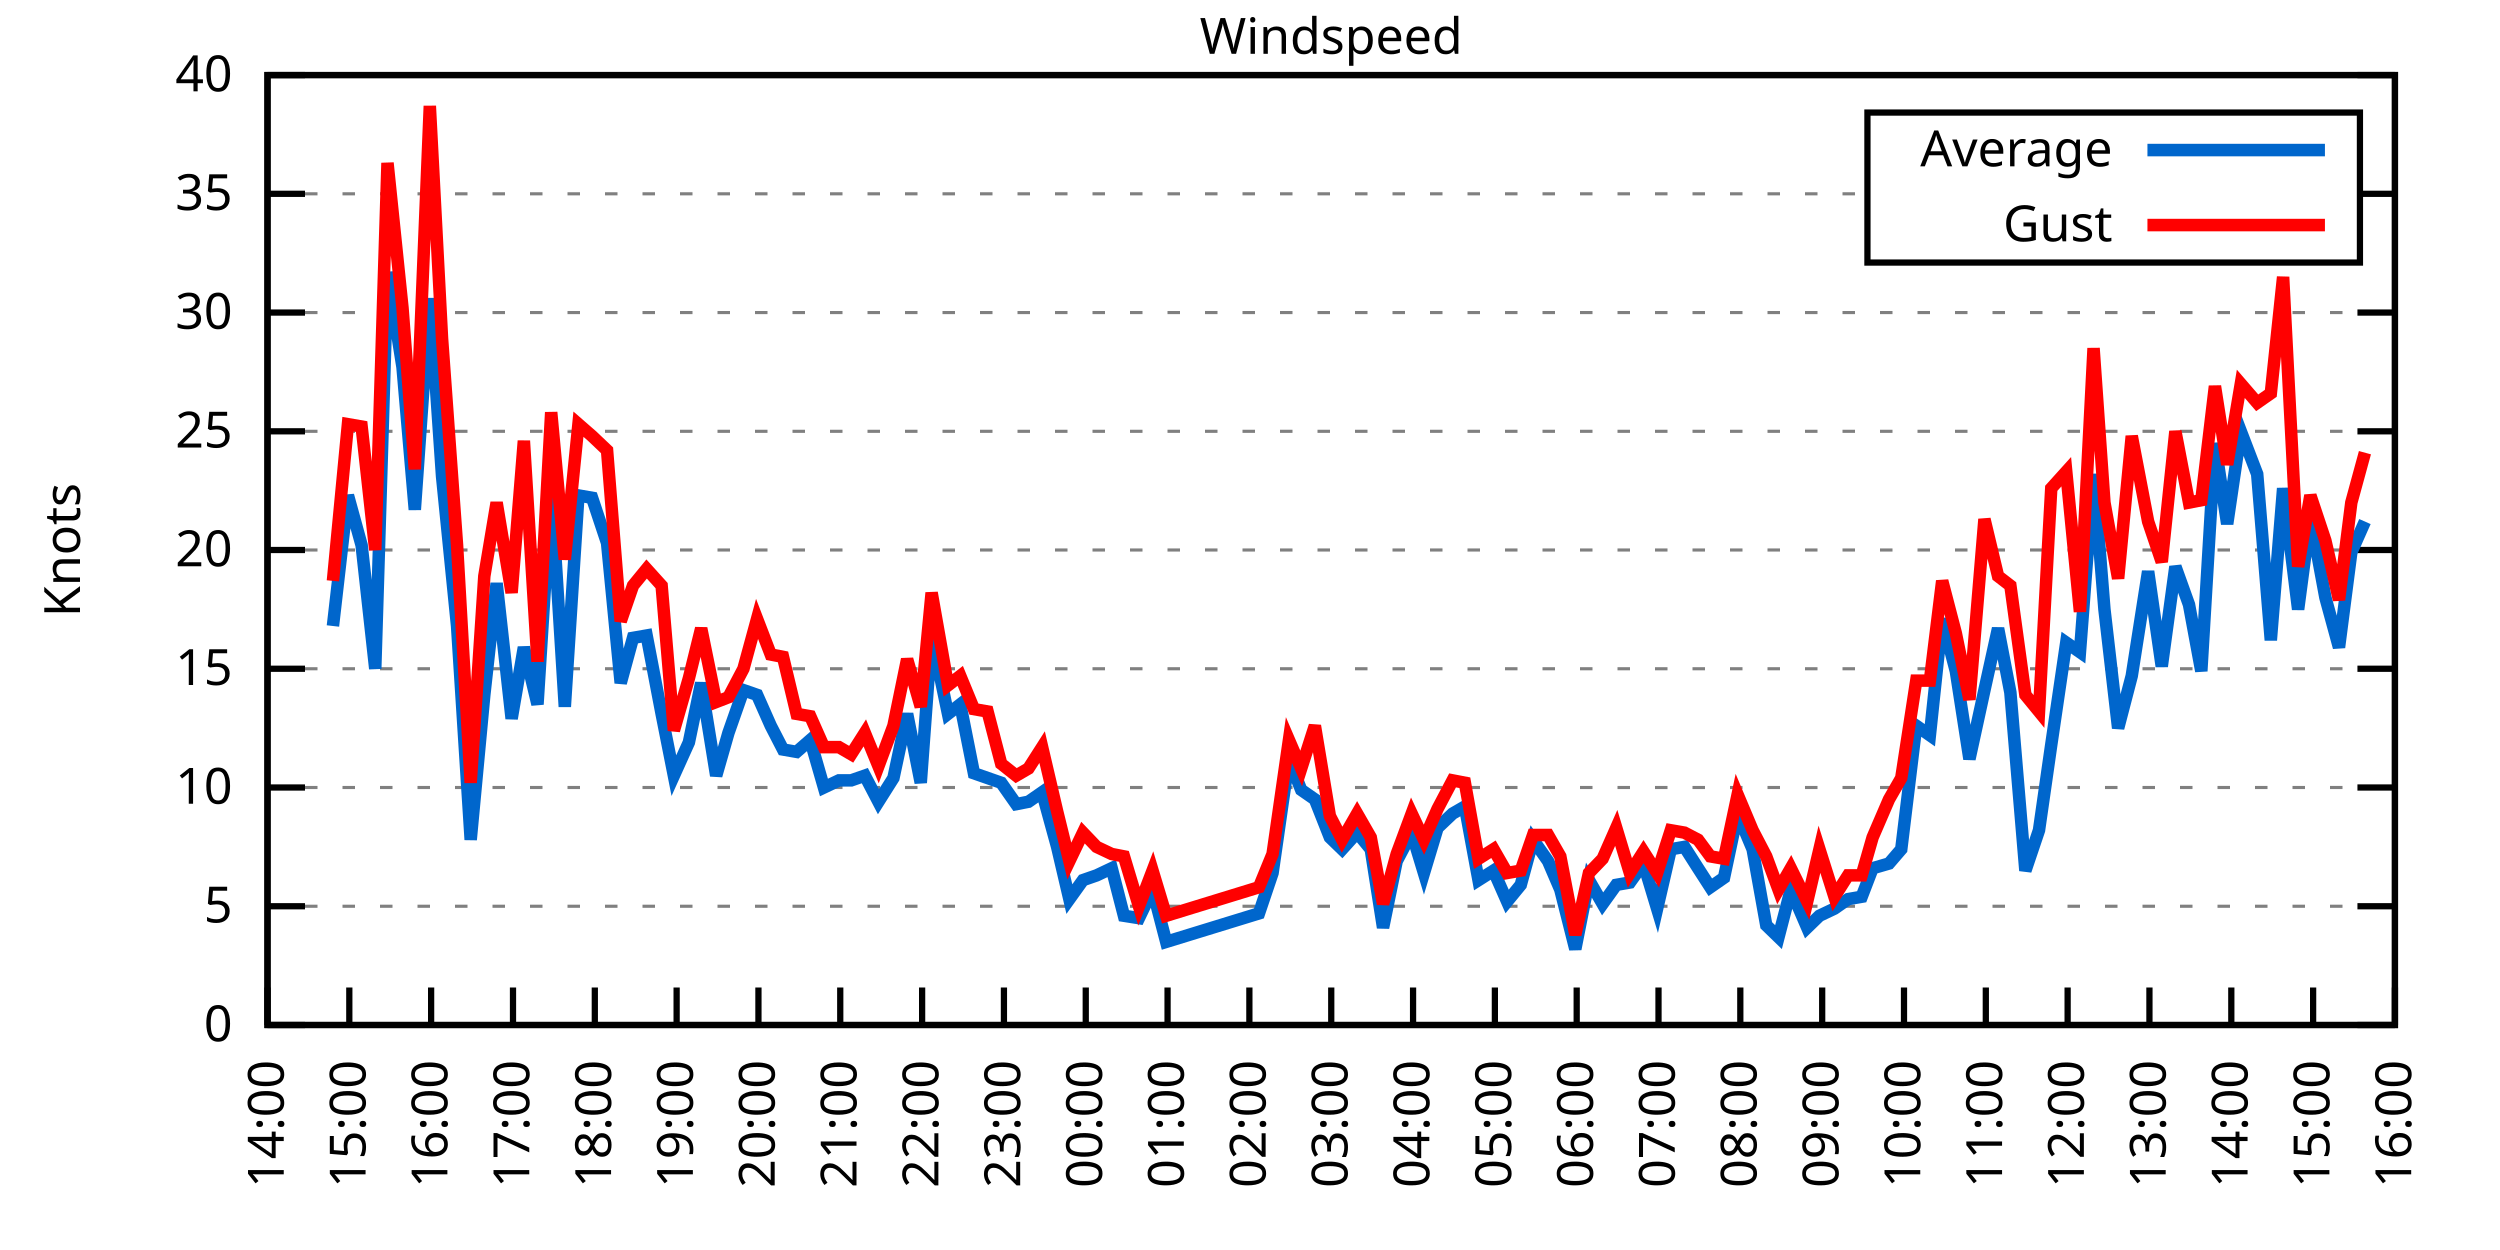
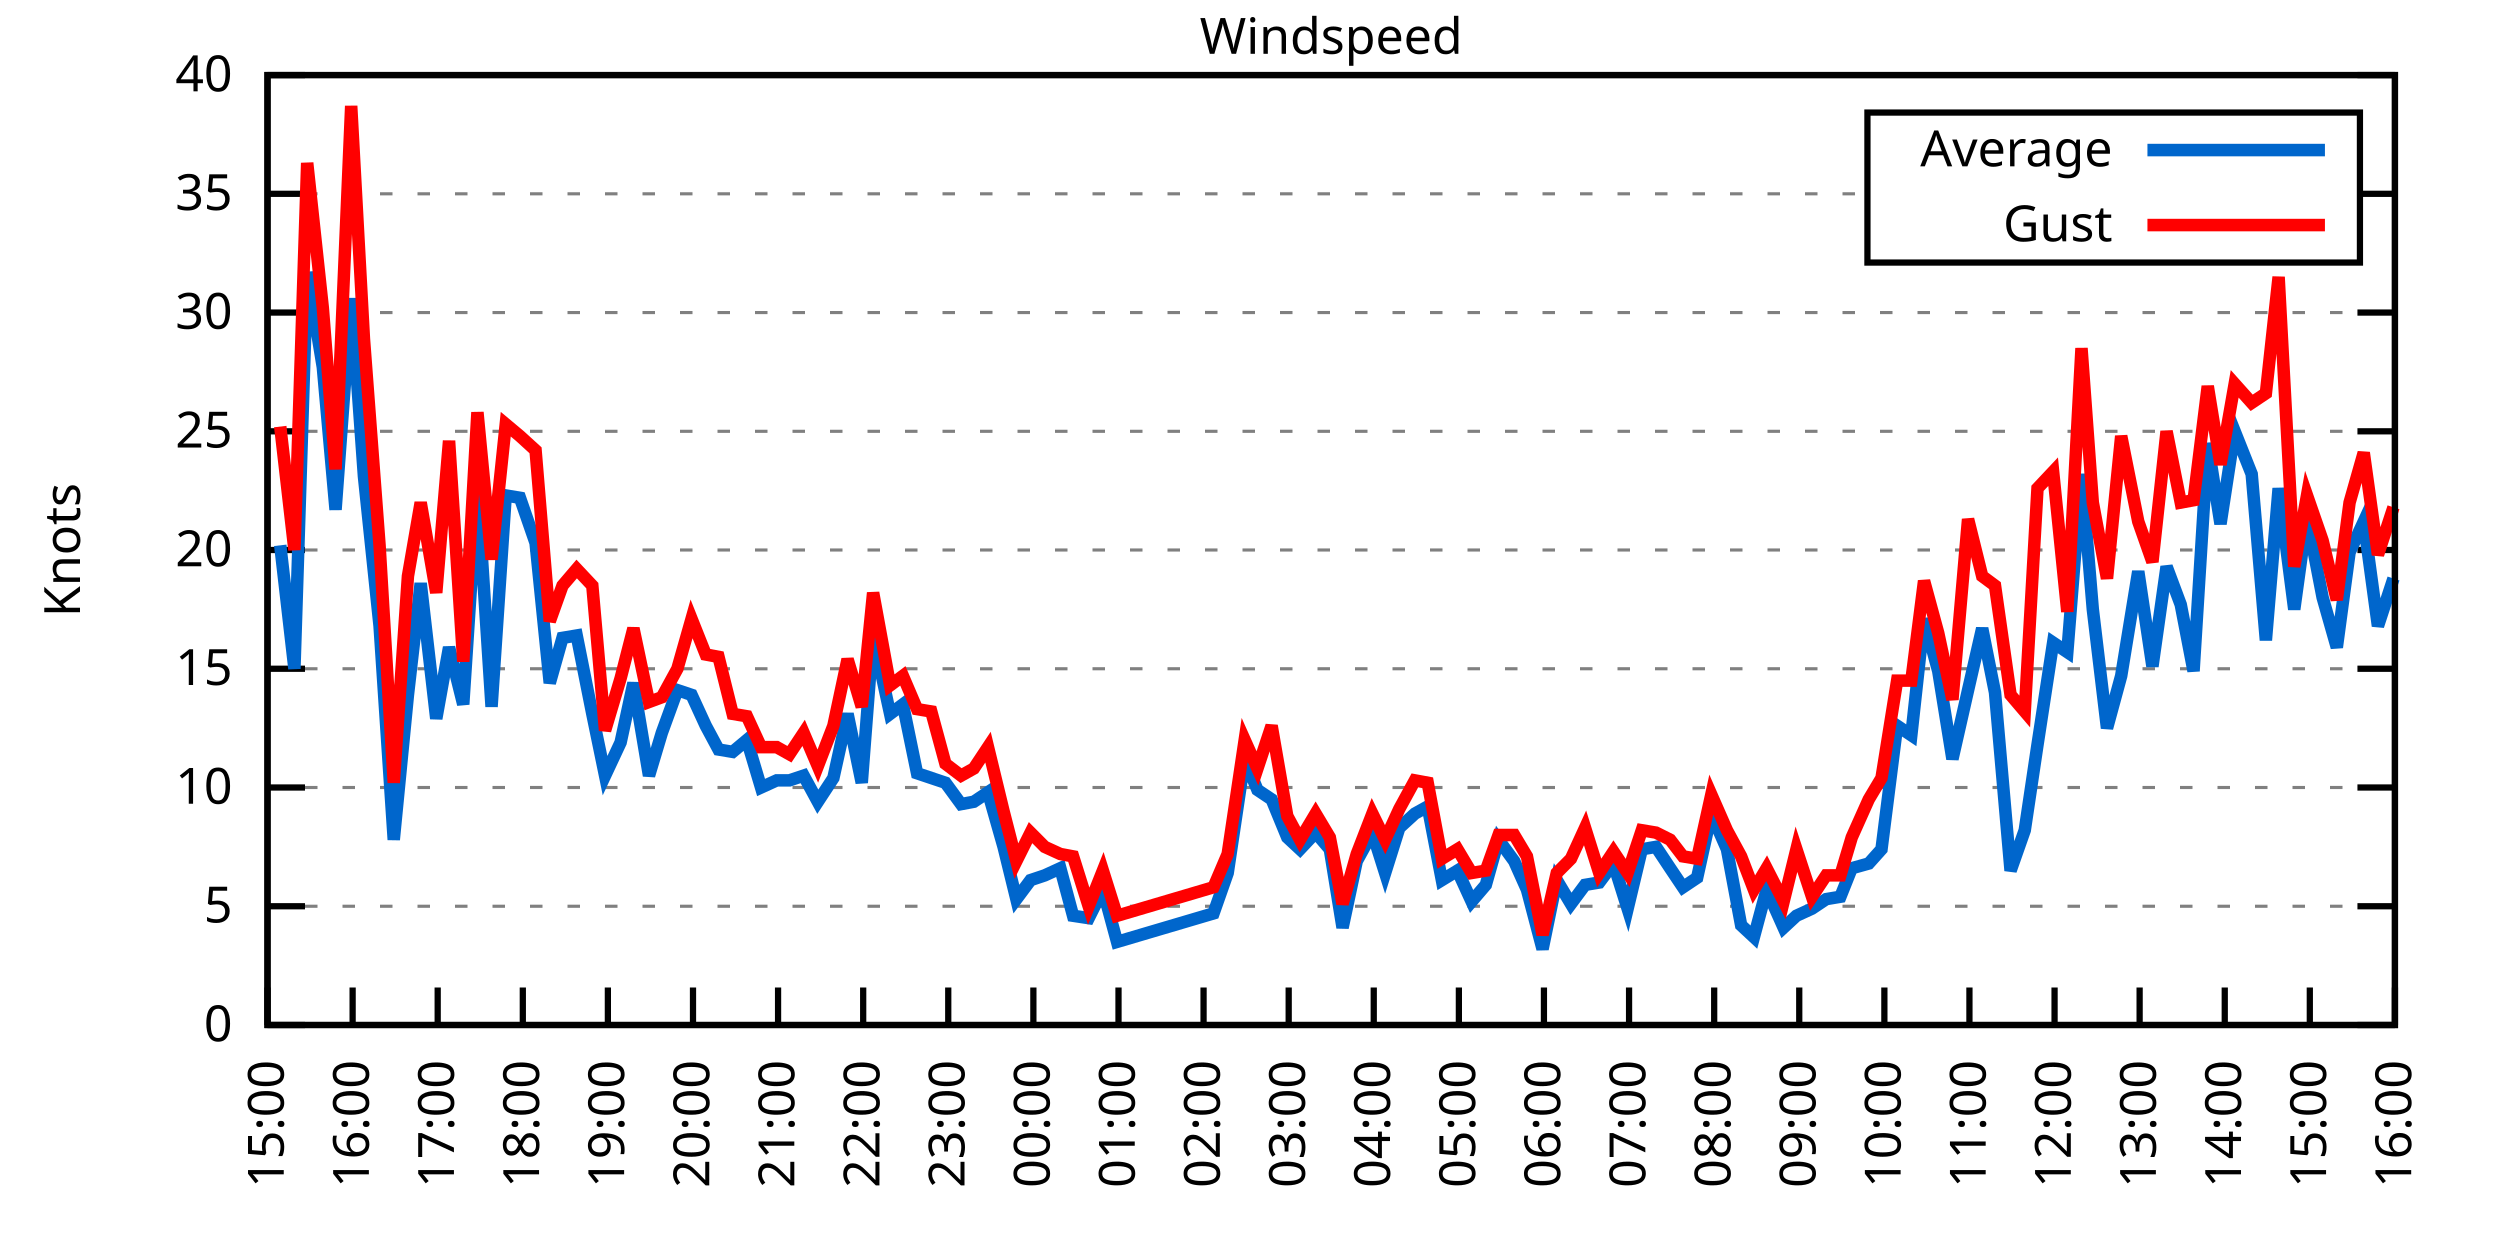
<svg xmlns="http://www.w3.org/2000/svg" xmlns:xlink="http://www.w3.org/1999/xlink" width="400" height="200" viewBox="0 0 400 200">
  <g id="gnuplot_canvas">
    <rect x="0" y="0" width="400" height="200" fill="none" />
    <defs>
      <circle id="gpDot" r="0.5" stroke-width="0.5" stroke="currentColor" />
      <path id="gpPt0" stroke-width="0.333" stroke="currentColor" d="M-1,0 h2 M0,-1 v2" />
      <path id="gpPt1" stroke-width="0.333" stroke="currentColor" d="M-1,-1 L1,1 M1,-1 L-1,1" />
      <path id="gpPt2" stroke-width="0.333" stroke="currentColor" d="M-1,0 L1,0 M0,-1 L0,1 M-1,-1 L1,1 M-1,1 L1,-1" />
      <rect id="gpPt3" stroke-width="0.333" stroke="currentColor" x="-1" y="-1" width="2" height="2" />
      <rect id="gpPt4" stroke-width="0.333" stroke="currentColor" fill="currentColor" x="-1" y="-1" width="2" height="2" />
      <circle id="gpPt5" stroke-width="0.333" stroke="currentColor" cx="0" cy="0" r="1" />
      <use xlink:href="#gpPt5" id="gpPt6" fill="currentColor" stroke="none" />
      <path id="gpPt7" stroke-width="0.333" stroke="currentColor" d="M0,-1.33 L-1.33,0.67 L1.33,0.67 z" />
      <use xlink:href="#gpPt7" id="gpPt8" fill="currentColor" stroke="none" />
      <use xlink:href="#gpPt7" id="gpPt9" stroke="currentColor" transform="rotate(180)" />
      <use xlink:href="#gpPt9" id="gpPt10" fill="currentColor" stroke="none" />
      <use xlink:href="#gpPt3" id="gpPt11" stroke="currentColor" transform="rotate(45)" />
      <use xlink:href="#gpPt11" id="gpPt12" fill="currentColor" stroke="none" />
      <path id="gpPt13" stroke-width="0.333" stroke="currentColor" d="M0,1.330 L1.265,0.411 L0.782,-1.067 L-0.782,-1.076 L-1.265,0.411 z" />
      <use xlink:href="#gpPt13" id="gpPt14" fill="currentColor" stroke="none" />
      <filter id="textbox" filterUnits="objectBoundingBox" x="0" y="0" height="1" width="1">
        <feFlood flood-color="white" flood-opacity="1" result="bgnd" />
        <feComposite in="SourceGraphic" in2="bgnd" operator="atop" />
      </filter>
      <filter id="greybox" filterUnits="objectBoundingBox" x="0" y="0" height="1" width="1">
        <feFlood flood-color="lightgrey" flood-opacity="1" result="grey" />
        <feComposite in="SourceGraphic" in2="grey" operator="atop" />
      </filter>
    </defs>
    <g fill="none" color="white" stroke="currentColor" stroke-width="1.00" stroke-linecap="butt" stroke-linejoin="miter">
</g>
    <g fill="none" color="black" stroke="currentColor" stroke-width="1.00" stroke-linecap="butt" stroke-linejoin="miter">
      <g stroke="none" shape-rendering="crispEdges">
        <polygon fill="rgb(255, 255, 255)" points="42.80,164.00 383.18,164.00 383.18,12.02 42.80,12.02 " />
      </g>
    </g>
    <g fill="none" color="black" stroke="currentColor" stroke-width="1.00" stroke-linecap="butt" stroke-linejoin="miter">
</g>
    <g fill="none" color="black" stroke="black" stroke-width="0.50" stroke-linecap="butt" stroke-linejoin="miter">
</g>
    <g fill="none" color="gray" stroke="currentColor" stroke-width="0.50" stroke-linecap="butt" stroke-linejoin="miter">
      <path stroke="gray" stroke-dasharray="2,4" class="gridline" d="M42.80,164.00 L383.19,164.00  " />
    </g>
    <g fill="none" color="gray" stroke="gray" stroke-width="1.00" stroke-linecap="butt" stroke-linejoin="miter">
</g>
    <g fill="none" color="black" stroke="currentColor" stroke-width="1.00" stroke-linecap="butt" stroke-linejoin="miter">
      <path stroke="black" d="M42.80,164.00 L48.80,164.00 M383.19,164.00 L377.19,164.00  " />
      <g transform="translate(37.20,166.60)" stroke="none" fill="black" font-family="Sans" font-size="8.00" text-anchor="end">
        <text>
          <tspan font-family="Sans"> 0</tspan>
        </text>
      </g>
    </g>
    <g fill="none" color="black" stroke="currentColor" stroke-width="1.00" stroke-linecap="butt" stroke-linejoin="miter">
</g>
    <g fill="none" color="black" stroke="black" stroke-width="0.50" stroke-linecap="butt" stroke-linejoin="miter">
</g>
    <g fill="none" color="gray" stroke="currentColor" stroke-width="0.50" stroke-linecap="butt" stroke-linejoin="miter">
      <path stroke="gray" stroke-dasharray="2,4" class="gridline" d="M42.80,145.00 L383.19,145.00  " />
    </g>
    <g fill="none" color="gray" stroke="gray" stroke-width="1.00" stroke-linecap="butt" stroke-linejoin="miter">
</g>
    <g fill="none" color="black" stroke="currentColor" stroke-width="1.00" stroke-linecap="butt" stroke-linejoin="miter">
      <path stroke="black" d="M42.80,145.00 L48.80,145.00 M383.19,145.00 L377.19,145.00  " />
      <g transform="translate(37.20,147.60)" stroke="none" fill="black" font-family="Sans" font-size="8.00" text-anchor="end">
        <text>
          <tspan font-family="Sans"> 5</tspan>
        </text>
      </g>
    </g>
    <g fill="none" color="black" stroke="currentColor" stroke-width="1.00" stroke-linecap="butt" stroke-linejoin="miter">
</g>
    <g fill="none" color="black" stroke="black" stroke-width="0.50" stroke-linecap="butt" stroke-linejoin="miter">
</g>
    <g fill="none" color="gray" stroke="currentColor" stroke-width="0.50" stroke-linecap="butt" stroke-linejoin="miter">
      <path stroke="gray" stroke-dasharray="2,4" class="gridline" d="M42.80,126.00 L383.19,126.00  " />
    </g>
    <g fill="none" color="gray" stroke="gray" stroke-width="1.00" stroke-linecap="butt" stroke-linejoin="miter">
</g>
    <g fill="none" color="black" stroke="currentColor" stroke-width="1.00" stroke-linecap="butt" stroke-linejoin="miter">
      <path stroke="black" d="M42.80,126.00 L48.80,126.00 M383.19,126.00 L377.19,126.00  " />
      <g transform="translate(37.20,128.60)" stroke="none" fill="black" font-family="Sans" font-size="8.00" text-anchor="end">
        <text>
          <tspan font-family="Sans"> 10</tspan>
        </text>
      </g>
    </g>
    <g fill="none" color="black" stroke="currentColor" stroke-width="1.00" stroke-linecap="butt" stroke-linejoin="miter">
</g>
    <g fill="none" color="black" stroke="black" stroke-width="0.50" stroke-linecap="butt" stroke-linejoin="miter">
</g>
    <g fill="none" color="gray" stroke="currentColor" stroke-width="0.50" stroke-linecap="butt" stroke-linejoin="miter">
      <path stroke="gray" stroke-dasharray="2,4" class="gridline" d="M42.80,107.00 L383.19,107.00  " />
    </g>
    <g fill="none" color="gray" stroke="gray" stroke-width="1.00" stroke-linecap="butt" stroke-linejoin="miter">
</g>
    <g fill="none" color="black" stroke="currentColor" stroke-width="1.00" stroke-linecap="butt" stroke-linejoin="miter">
      <path stroke="black" d="M42.80,107.00 L48.80,107.00 M383.19,107.00 L377.19,107.00  " />
      <g transform="translate(37.20,109.60)" stroke="none" fill="black" font-family="Sans" font-size="8.00" text-anchor="end">
        <text>
          <tspan font-family="Sans"> 15</tspan>
        </text>
      </g>
    </g>
    <g fill="none" color="black" stroke="currentColor" stroke-width="1.00" stroke-linecap="butt" stroke-linejoin="miter">
</g>
    <g fill="none" color="black" stroke="black" stroke-width="0.50" stroke-linecap="butt" stroke-linejoin="miter">
</g>
    <g fill="none" color="gray" stroke="currentColor" stroke-width="0.50" stroke-linecap="butt" stroke-linejoin="miter">
      <path stroke="gray" stroke-dasharray="2,4" class="gridline" d="M42.80,88.00 L383.19,88.00  " />
    </g>
    <g fill="none" color="gray" stroke="gray" stroke-width="1.00" stroke-linecap="butt" stroke-linejoin="miter">
</g>
    <g fill="none" color="black" stroke="currentColor" stroke-width="1.00" stroke-linecap="butt" stroke-linejoin="miter">
      <path stroke="black" d="M42.80,88.00 L48.80,88.00 M383.19,88.00 L377.19,88.00  " />
      <g transform="translate(37.20,90.60)" stroke="none" fill="black" font-family="Sans" font-size="8.00" text-anchor="end">
        <text>
          <tspan font-family="Sans"> 20</tspan>
        </text>
      </g>
    </g>
    <g fill="none" color="black" stroke="currentColor" stroke-width="1.00" stroke-linecap="butt" stroke-linejoin="miter">
</g>
    <g fill="none" color="black" stroke="black" stroke-width="0.50" stroke-linecap="butt" stroke-linejoin="miter">
</g>
    <g fill="none" color="gray" stroke="currentColor" stroke-width="0.50" stroke-linecap="butt" stroke-linejoin="miter">
      <path stroke="gray" stroke-dasharray="2,4" class="gridline" d="M42.80,69.01 L383.19,69.01  " />
    </g>
    <g fill="none" color="gray" stroke="gray" stroke-width="1.00" stroke-linecap="butt" stroke-linejoin="miter">
</g>
    <g fill="none" color="black" stroke="currentColor" stroke-width="1.00" stroke-linecap="butt" stroke-linejoin="miter">
      <path stroke="black" d="M42.80,69.01 L48.80,69.01 M383.19,69.01 L377.19,69.01  " />
      <g transform="translate(37.20,71.61)" stroke="none" fill="black" font-family="Sans" font-size="8.00" text-anchor="end">
        <text>
          <tspan font-family="Sans"> 25</tspan>
        </text>
      </g>
    </g>
    <g fill="none" color="black" stroke="currentColor" stroke-width="1.00" stroke-linecap="butt" stroke-linejoin="miter">
</g>
    <g fill="none" color="black" stroke="black" stroke-width="0.50" stroke-linecap="butt" stroke-linejoin="miter">
</g>
    <g fill="none" color="gray" stroke="currentColor" stroke-width="0.50" stroke-linecap="butt" stroke-linejoin="miter">
      <path stroke="gray" stroke-dasharray="2,4" class="gridline" d="M42.80,50.01 L383.19,50.01  " />
    </g>
    <g fill="none" color="gray" stroke="gray" stroke-width="1.00" stroke-linecap="butt" stroke-linejoin="miter">
</g>
    <g fill="none" color="black" stroke="currentColor" stroke-width="1.00" stroke-linecap="butt" stroke-linejoin="miter">
      <path stroke="black" d="M42.80,50.01 L48.80,50.01 M383.19,50.01 L377.19,50.01  " />
      <g transform="translate(37.20,52.61)" stroke="none" fill="black" font-family="Sans" font-size="8.00" text-anchor="end">
        <text>
          <tspan font-family="Sans"> 30</tspan>
        </text>
      </g>
    </g>
    <g fill="none" color="black" stroke="currentColor" stroke-width="1.00" stroke-linecap="butt" stroke-linejoin="miter">
</g>
    <g fill="none" color="black" stroke="black" stroke-width="0.50" stroke-linecap="butt" stroke-linejoin="miter">
</g>
    <g fill="none" color="gray" stroke="currentColor" stroke-width="0.50" stroke-linecap="butt" stroke-linejoin="miter">
      <path stroke="gray" stroke-dasharray="2,4" class="gridline" d="M42.80,31.01 L298.79,31.01 M377.59,31.01 L383.19,31.01  " />
    </g>
    <g fill="none" color="gray" stroke="gray" stroke-width="1.00" stroke-linecap="butt" stroke-linejoin="miter">
</g>
    <g fill="none" color="black" stroke="currentColor" stroke-width="1.00" stroke-linecap="butt" stroke-linejoin="miter">
      <path stroke="black" d="M42.80,31.01 L48.80,31.01 M383.19,31.01 L377.19,31.01  " />
      <g transform="translate(37.20,33.61)" stroke="none" fill="black" font-family="Sans" font-size="8.00" text-anchor="end">
        <text>
          <tspan font-family="Sans"> 35</tspan>
        </text>
      </g>
    </g>
    <g fill="none" color="black" stroke="currentColor" stroke-width="1.00" stroke-linecap="butt" stroke-linejoin="miter">
</g>
    <g fill="none" color="black" stroke="black" stroke-width="0.50" stroke-linecap="butt" stroke-linejoin="miter">
</g>
    <g fill="none" color="gray" stroke="currentColor" stroke-width="0.50" stroke-linecap="butt" stroke-linejoin="miter">
      <path stroke="gray" stroke-dasharray="2,4" class="gridline" d="M42.80,12.01 L383.19,12.01  " />
    </g>
    <g fill="none" color="gray" stroke="gray" stroke-width="1.00" stroke-linecap="butt" stroke-linejoin="miter">
</g>
    <g fill="none" color="black" stroke="currentColor" stroke-width="1.00" stroke-linecap="butt" stroke-linejoin="miter">
      <path stroke="black" d="M42.80,12.01 L48.80,12.01 M383.19,12.01 L377.19,12.01  " />
      <g transform="translate(37.20,14.61)" stroke="none" fill="black" font-family="Sans" font-size="8.00" text-anchor="end">
        <text>
          <tspan font-family="Sans"> 40</tspan>
        </text>
      </g>
    </g>
    <g fill="none" color="black" stroke="currentColor" stroke-width="1.00" stroke-linecap="butt" stroke-linejoin="miter">
      <path stroke="black" d="M42.80,164.00 L42.80,158.00  " />
      <g transform="translate(45.40,169.60) rotate(270.00)" stroke="none" fill="black" font-family="Sans" font-size="8.00" text-anchor="end">
        <text>
+           <tspan font-family="Sans">15:00</tspan>
+         </text>
+       </g>
+     </g>
+     <g fill="none" color="black" stroke="currentColor" stroke-width="1.00" stroke-linecap="butt" stroke-linejoin="miter">
+       <path stroke="black" d="M56.42,164.00 L56.42,158.00  " />
+       <g transform="translate(59.02,169.60) rotate(270.00)" stroke="none" fill="black" font-family="Sans" font-size="8.00" text-anchor="end">
+         <text>
+           <tspan font-family="Sans">16:00</tspan>
+         </text>
+       </g>
+     </g>
+     <g fill="none" color="black" stroke="currentColor" stroke-width="1.00" stroke-linecap="butt" stroke-linejoin="miter">
+       <path stroke="black" d="M70.03,164.00 L70.03,158.00  " />
+       <g transform="translate(72.63,169.60) rotate(270.00)" stroke="none" fill="black" font-family="Sans" font-size="8.00" text-anchor="end">
+         <text>
+           <tspan font-family="Sans">17:00</tspan>
+         </text>
+       </g>
+     </g>
+     <g fill="none" color="black" stroke="currentColor" stroke-width="1.00" stroke-linecap="butt" stroke-linejoin="miter">
+       <path stroke="black" d="M83.65,164.00 L83.65,158.00  " />
+       <g transform="translate(86.25,169.60) rotate(270.00)" stroke="none" fill="black" font-family="Sans" font-size="8.00" text-anchor="end">
+         <text>
+           <tspan font-family="Sans">18:00</tspan>
+         </text>
+       </g>
+     </g>
+     <g fill="none" color="black" stroke="currentColor" stroke-width="1.00" stroke-linecap="butt" stroke-linejoin="miter">
+       <path stroke="black" d="M97.26,164.00 L97.26,158.00  " />
+       <g transform="translate(99.86,169.60) rotate(270.00)" stroke="none" fill="black" font-family="Sans" font-size="8.00" text-anchor="end">
+         <text>
+           <tspan font-family="Sans">19:00</tspan>
+         </text>
+       </g>
+     </g>
+     <g fill="none" color="black" stroke="currentColor" stroke-width="1.00" stroke-linecap="butt" stroke-linejoin="miter">
+       <path stroke="black" d="M110.88,164.00 L110.88,158.00  " />
+       <g transform="translate(113.48,169.60) rotate(270.00)" stroke="none" fill="black" font-family="Sans" font-size="8.00" text-anchor="end">
+         <text>
+           <tspan font-family="Sans">20:00</tspan>
+         </text>
+       </g>
+     </g>
+     <g fill="none" color="black" stroke="currentColor" stroke-width="1.00" stroke-linecap="butt" stroke-linejoin="miter">
+       <path stroke="black" d="M124.49,164.00 L124.49,158.00  " />
+       <g transform="translate(127.09,169.60) rotate(270.00)" stroke="none" fill="black" font-family="Sans" font-size="8.00" text-anchor="end">
+         <text>
+           <tspan font-family="Sans">21:00</tspan>
+         </text>
+       </g>
+     </g>
+     <g fill="none" color="black" stroke="currentColor" stroke-width="1.00" stroke-linecap="butt" stroke-linejoin="miter">
+       <path stroke="black" d="M138.11,164.00 L138.11,158.00  " />
+       <g transform="translate(140.71,169.60) rotate(270.00)" stroke="none" fill="black" font-family="Sans" font-size="8.00" text-anchor="end">
+         <text>
+           <tspan font-family="Sans">22:00</tspan>
+         </text>
+       </g>
+     </g>
+     <g fill="none" color="black" stroke="currentColor" stroke-width="1.00" stroke-linecap="butt" stroke-linejoin="miter">
+       <path stroke="black" d="M151.72,164.00 L151.72,158.00  " />
+       <g transform="translate(154.32,169.60) rotate(270.00)" stroke="none" fill="black" font-family="Sans" font-size="8.00" text-anchor="end">
+         <text>
+           <tspan font-family="Sans">23:00</tspan>
+         </text>
+       </g>
+     </g>
+     <g fill="none" color="black" stroke="currentColor" stroke-width="1.00" stroke-linecap="butt" stroke-linejoin="miter">
+       <path stroke="black" d="M165.34,164.00 L165.34,158.00  " />
+       <g transform="translate(167.94,169.60) rotate(270.00)" stroke="none" fill="black" font-family="Sans" font-size="8.00" text-anchor="end">
+         <text>
+           <tspan font-family="Sans">00:00</tspan>
+         </text>
+       </g>
+     </g>
+     <g fill="none" color="black" stroke="currentColor" stroke-width="1.00" stroke-linecap="butt" stroke-linejoin="miter">
+       <path stroke="black" d="M178.96,164.00 L178.96,158.00  " />
+       <g transform="translate(181.56,169.60) rotate(270.00)" stroke="none" fill="black" font-family="Sans" font-size="8.00" text-anchor="end">
+         <text>
+           <tspan font-family="Sans">01:00</tspan>
+         </text>
+       </g>
+     </g>
+     <g fill="none" color="black" stroke="currentColor" stroke-width="1.00" stroke-linecap="butt" stroke-linejoin="miter">
+       <path stroke="black" d="M192.57,164.00 L192.57,158.00  " />
+       <g transform="translate(195.17,169.60) rotate(270.00)" stroke="none" fill="black" font-family="Sans" font-size="8.00" text-anchor="end">
+         <text>
+           <tspan font-family="Sans">02:00</tspan>
+         </text>
+       </g>
+     </g>
+     <g fill="none" color="black" stroke="currentColor" stroke-width="1.00" stroke-linecap="butt" stroke-linejoin="miter">
+       <path stroke="black" d="M206.19,164.00 L206.19,158.00  " />
+       <g transform="translate(208.79,169.60) rotate(270.00)" stroke="none" fill="black" font-family="Sans" font-size="8.00" text-anchor="end">
+         <text>
+           <tspan font-family="Sans">03:00</tspan>
+         </text>
+       </g>
+     </g>
+     <g fill="none" color="black" stroke="currentColor" stroke-width="1.00" stroke-linecap="butt" stroke-linejoin="miter">
+       <path stroke="black" d="M219.80,164.00 L219.80,158.00  " />
+       <g transform="translate(222.40,169.60) rotate(270.00)" stroke="none" fill="black" font-family="Sans" font-size="8.00" text-anchor="end">
+         <text>
+           <tspan font-family="Sans">04:00</tspan>
+         </text>
+       </g>
+     </g>
+     <g fill="none" color="black" stroke="currentColor" stroke-width="1.00" stroke-linecap="butt" stroke-linejoin="miter">
+       <path stroke="black" d="M233.42,164.00 L233.42,158.00  " />
+       <g transform="translate(236.02,169.60) rotate(270.00)" stroke="none" fill="black" font-family="Sans" font-size="8.00" text-anchor="end">
+         <text>
+           <tspan font-family="Sans">05:00</tspan>
+         </text>
+       </g>
+     </g>
+     <g fill="none" color="black" stroke="currentColor" stroke-width="1.00" stroke-linecap="butt" stroke-linejoin="miter">
+       <path stroke="black" d="M247.03,164.00 L247.03,158.00  " />
+       <g transform="translate(249.63,169.60) rotate(270.00)" stroke="none" fill="black" font-family="Sans" font-size="8.00" text-anchor="end">
+         <text>
+           <tspan font-family="Sans">06:00</tspan>
+         </text>
+       </g>
+     </g>
+     <g fill="none" color="black" stroke="currentColor" stroke-width="1.00" stroke-linecap="butt" stroke-linejoin="miter">
+       <path stroke="black" d="M260.65,164.00 L260.65,158.00  " />
+       <g transform="translate(263.25,169.60) rotate(270.00)" stroke="none" fill="black" font-family="Sans" font-size="8.00" text-anchor="end">
+         <text>
+           <tspan font-family="Sans">07:00</tspan>
+         </text>
+       </g>
+     </g>
+     <g fill="none" color="black" stroke="currentColor" stroke-width="1.00" stroke-linecap="butt" stroke-linejoin="miter">
+       <path stroke="black" d="M274.27,164.00 L274.27,158.00  " />
+       <g transform="translate(276.87,169.60) rotate(270.00)" stroke="none" fill="black" font-family="Sans" font-size="8.00" text-anchor="end">
+         <text>
+           <tspan font-family="Sans">08:00</tspan>
+         </text>
+       </g>
+     </g>
+     <g fill="none" color="black" stroke="currentColor" stroke-width="1.00" stroke-linecap="butt" stroke-linejoin="miter">
+       <path stroke="black" d="M287.88,164.00 L287.88,158.00  " />
+       <g transform="translate(290.48,169.60) rotate(270.00)" stroke="none" fill="black" font-family="Sans" font-size="8.00" text-anchor="end">
+         <text>
+           <tspan font-family="Sans">09:00</tspan>
+         </text>
+       </g>
+     </g>
+     <g fill="none" color="black" stroke="currentColor" stroke-width="1.00" stroke-linecap="butt" stroke-linejoin="miter">
+       <path stroke="black" d="M301.50,164.00 L301.50,158.00  " />
+       <g transform="translate(304.10,169.60) rotate(270.00)" stroke="none" fill="black" font-family="Sans" font-size="8.00" text-anchor="end">
+         <text>
+           <tspan font-family="Sans">10:00</tspan>
+         </text>
+       </g>
+     </g>
+     <g fill="none" color="black" stroke="currentColor" stroke-width="1.00" stroke-linecap="butt" stroke-linejoin="miter">
+       <path stroke="black" d="M315.11,164.00 L315.11,158.00  " />
+       <g transform="translate(317.71,169.60) rotate(270.00)" stroke="none" fill="black" font-family="Sans" font-size="8.00" text-anchor="end">
+         <text>
+           <tspan font-family="Sans">11:00</tspan>
+         </text>
+       </g>
+     </g>
+     <g fill="none" color="black" stroke="currentColor" stroke-width="1.00" stroke-linecap="butt" stroke-linejoin="miter">
+       <path stroke="black" d="M328.73,164.00 L328.73,158.00  " />
+       <g transform="translate(331.33,169.60) rotate(270.00)" stroke="none" fill="black" font-family="Sans" font-size="8.00" text-anchor="end">
+         <text>
+           <tspan font-family="Sans">12:00</tspan>
+         </text>
+       </g>
+     </g>
+     <g fill="none" color="black" stroke="currentColor" stroke-width="1.00" stroke-linecap="butt" stroke-linejoin="miter">
+       <path stroke="black" d="M342.34,164.00 L342.34,158.00  " />
+       <g transform="translate(344.94,169.60) rotate(270.00)" stroke="none" fill="black" font-family="Sans" font-size="8.00" text-anchor="end">
+         <text>
+           <tspan font-family="Sans">13:00</tspan>
+         </text>
+       </g>
+     </g>
+     <g fill="none" color="black" stroke="currentColor" stroke-width="1.00" stroke-linecap="butt" stroke-linejoin="miter">
+       <path stroke="black" d="M355.96,164.00 L355.96,158.00  " />
+       <g transform="translate(358.56,169.60) rotate(270.00)" stroke="none" fill="black" font-family="Sans" font-size="8.00" text-anchor="end">
+         <text>
          <tspan font-family="Sans">14:00</tspan>
        </text>
      </g>
    </g>
    <g fill="none" color="black" stroke="currentColor" stroke-width="1.00" stroke-linecap="butt" stroke-linejoin="miter">
-       <path stroke="black" d="M55.89,164.00 L55.89,158.00  " />
-       <g transform="translate(58.49,169.60) rotate(270.00)" stroke="none" fill="black" font-family="Sans" font-size="8.00" text-anchor="end">
-         <text>
-           <tspan font-family="Sans">15:00</tspan>
-         </text>
-       </g>
-     </g>
-     <g fill="none" color="black" stroke="currentColor" stroke-width="1.00" stroke-linecap="butt" stroke-linejoin="miter">
-       <path stroke="black" d="M68.98,164.00 L68.98,158.00  " />
-       <g transform="translate(71.58,169.60) rotate(270.00)" stroke="none" fill="black" font-family="Sans" font-size="8.00" text-anchor="end">
-         <text>
-           <tspan font-family="Sans">16:00</tspan>
-         </text>
-       </g>
-     </g>
-     <g fill="none" color="black" stroke="currentColor" stroke-width="1.00" stroke-linecap="butt" stroke-linejoin="miter">
-       <path stroke="black" d="M82.08,164.00 L82.08,158.00  " />
-       <g transform="translate(84.68,169.60) rotate(270.00)" stroke="none" fill="black" font-family="Sans" font-size="8.00" text-anchor="end">
-         <text>
-           <tspan font-family="Sans">17:00</tspan>
-         </text>
-       </g>
-     </g>
-     <g fill="none" color="black" stroke="currentColor" stroke-width="1.00" stroke-linecap="butt" stroke-linejoin="miter">
-       <path stroke="black" d="M95.17,164.00 L95.17,158.00  " />
-       <g transform="translate(97.77,169.60) rotate(270.00)" stroke="none" fill="black" font-family="Sans" font-size="8.00" text-anchor="end">
-         <text>
-           <tspan font-family="Sans">18:00</tspan>
-         </text>
-       </g>
-     </g>
-     <g fill="none" color="black" stroke="currentColor" stroke-width="1.00" stroke-linecap="butt" stroke-linejoin="miter">
-       <path stroke="black" d="M108.26,164.00 L108.26,158.00  " />
-       <g transform="translate(110.86,169.60) rotate(270.00)" stroke="none" fill="black" font-family="Sans" font-size="8.00" text-anchor="end">
-         <text>
-           <tspan font-family="Sans">19:00</tspan>
-         </text>
-       </g>
-     </g>
-     <g fill="none" color="black" stroke="currentColor" stroke-width="1.00" stroke-linecap="butt" stroke-linejoin="miter">
-       <path stroke="black" d="M121.35,164.00 L121.35,158.00  " />
-       <g transform="translate(123.95,169.60) rotate(270.00)" stroke="none" fill="black" font-family="Sans" font-size="8.00" text-anchor="end">
-         <text>
-           <tspan font-family="Sans">20:00</tspan>
-         </text>
-       </g>
-     </g>
-     <g fill="none" color="black" stroke="currentColor" stroke-width="1.00" stroke-linecap="butt" stroke-linejoin="miter">
-       <path stroke="black" d="M134.44,164.00 L134.44,158.00  " />
-       <g transform="translate(137.04,169.60) rotate(270.00)" stroke="none" fill="black" font-family="Sans" font-size="8.00" text-anchor="end">
-         <text>
-           <tspan font-family="Sans">21:00</tspan>
-         </text>
-       </g>
-     </g>
-     <g fill="none" color="black" stroke="currentColor" stroke-width="1.00" stroke-linecap="butt" stroke-linejoin="miter">
-       <path stroke="black" d="M147.54,164.00 L147.54,158.00  " />
-       <g transform="translate(150.14,169.60) rotate(270.00)" stroke="none" fill="black" font-family="Sans" font-size="8.00" text-anchor="end">
-         <text>
-           <tspan font-family="Sans">22:00</tspan>
-         </text>
-       </g>
-     </g>
-     <g fill="none" color="black" stroke="currentColor" stroke-width="1.00" stroke-linecap="butt" stroke-linejoin="miter">
-       <path stroke="black" d="M160.63,164.00 L160.63,158.00  " />
-       <g transform="translate(163.23,169.60) rotate(270.00)" stroke="none" fill="black" font-family="Sans" font-size="8.00" text-anchor="end">
-         <text>
-           <tspan font-family="Sans">23:00</tspan>
-         </text>
-       </g>
-     </g>
-     <g fill="none" color="black" stroke="currentColor" stroke-width="1.00" stroke-linecap="butt" stroke-linejoin="miter">
-       <path stroke="black" d="M173.72,164.00 L173.72,158.00  " />
-       <g transform="translate(176.32,169.60) rotate(270.00)" stroke="none" fill="black" font-family="Sans" font-size="8.00" text-anchor="end">
-         <text>
-           <tspan font-family="Sans">00:00</tspan>
-         </text>
-       </g>
-     </g>
-     <g fill="none" color="black" stroke="currentColor" stroke-width="1.00" stroke-linecap="butt" stroke-linejoin="miter">
-       <path stroke="black" d="M186.81,164.00 L186.81,158.00  " />
-       <g transform="translate(189.41,169.60) rotate(270.00)" stroke="none" fill="black" font-family="Sans" font-size="8.00" text-anchor="end">
-         <text>
-           <tspan font-family="Sans">01:00</tspan>
-         </text>
-       </g>
-     </g>
-     <g fill="none" color="black" stroke="currentColor" stroke-width="1.00" stroke-linecap="butt" stroke-linejoin="miter">
-       <path stroke="black" d="M199.90,164.00 L199.90,158.00  " />
-       <g transform="translate(202.50,169.60) rotate(270.00)" stroke="none" fill="black" font-family="Sans" font-size="8.00" text-anchor="end">
-         <text>
-           <tspan font-family="Sans">02:00</tspan>
-         </text>
-       </g>
-     </g>
-     <g fill="none" color="black" stroke="currentColor" stroke-width="1.00" stroke-linecap="butt" stroke-linejoin="miter">
-       <path stroke="black" d="M213.00,164.00 L213.00,158.00  " />
-       <g transform="translate(215.60,169.60) rotate(270.00)" stroke="none" fill="black" font-family="Sans" font-size="8.00" text-anchor="end">
-         <text>
-           <tspan font-family="Sans">03:00</tspan>
-         </text>
-       </g>
-     </g>
-     <g fill="none" color="black" stroke="currentColor" stroke-width="1.00" stroke-linecap="butt" stroke-linejoin="miter">
-       <path stroke="black" d="M226.09,164.00 L226.09,158.00  " />
-       <g transform="translate(228.69,169.60) rotate(270.00)" stroke="none" fill="black" font-family="Sans" font-size="8.00" text-anchor="end">
-         <text>
-           <tspan font-family="Sans">04:00</tspan>
-         </text>
-       </g>
-     </g>
-     <g fill="none" color="black" stroke="currentColor" stroke-width="1.00" stroke-linecap="butt" stroke-linejoin="miter">
-       <path stroke="black" d="M239.18,164.00 L239.18,158.00  " />
-       <g transform="translate(241.78,169.60) rotate(270.00)" stroke="none" fill="black" font-family="Sans" font-size="8.00" text-anchor="end">
-         <text>
-           <tspan font-family="Sans">05:00</tspan>
-         </text>
-       </g>
-     </g>
-     <g fill="none" color="black" stroke="currentColor" stroke-width="1.00" stroke-linecap="butt" stroke-linejoin="miter">
-       <path stroke="black" d="M252.27,164.00 L252.27,158.00  " />
-       <g transform="translate(254.87,169.60) rotate(270.00)" stroke="none" fill="black" font-family="Sans" font-size="8.00" text-anchor="end">
-         <text>
-           <tspan font-family="Sans">06:00</tspan>
-         </text>
-       </g>
-     </g>
-     <g fill="none" color="black" stroke="currentColor" stroke-width="1.00" stroke-linecap="butt" stroke-linejoin="miter">
-       <path stroke="black" d="M265.36,164.00 L265.36,158.00  " />
-       <g transform="translate(267.96,169.60) rotate(270.00)" stroke="none" fill="black" font-family="Sans" font-size="8.00" text-anchor="end">
-         <text>
-           <tspan font-family="Sans">07:00</tspan>
-         </text>
-       </g>
-     </g>
-     <g fill="none" color="black" stroke="currentColor" stroke-width="1.00" stroke-linecap="butt" stroke-linejoin="miter">
-       <path stroke="black" d="M278.45,164.00 L278.45,158.00  " />
-       <g transform="translate(281.05,169.60) rotate(270.00)" stroke="none" fill="black" font-family="Sans" font-size="8.00" text-anchor="end">
-         <text>
-           <tspan font-family="Sans">08:00</tspan>
-         </text>
-       </g>
-     </g>
-     <g fill="none" color="black" stroke="currentColor" stroke-width="1.00" stroke-linecap="butt" stroke-linejoin="miter">
-       <path stroke="black" d="M291.55,164.00 L291.55,158.00  " />
-       <g transform="translate(294.15,169.60) rotate(270.00)" stroke="none" fill="black" font-family="Sans" font-size="8.00" text-anchor="end">
-         <text>
-           <tspan font-family="Sans">09:00</tspan>
-         </text>
-       </g>
-     </g>
-     <g fill="none" color="black" stroke="currentColor" stroke-width="1.00" stroke-linecap="butt" stroke-linejoin="miter">
-       <path stroke="black" d="M304.64,164.00 L304.64,158.00  " />
-       <g transform="translate(307.24,169.60) rotate(270.00)" stroke="none" fill="black" font-family="Sans" font-size="8.00" text-anchor="end">
-         <text>
-           <tspan font-family="Sans">10:00</tspan>
-         </text>
-       </g>
-     </g>
-     <g fill="none" color="black" stroke="currentColor" stroke-width="1.00" stroke-linecap="butt" stroke-linejoin="miter">
-       <path stroke="black" d="M317.73,164.00 L317.73,158.00  " />
-       <g transform="translate(320.33,169.60) rotate(270.00)" stroke="none" fill="black" font-family="Sans" font-size="8.00" text-anchor="end">
-         <text>
-           <tspan font-family="Sans">11:00</tspan>
-         </text>
-       </g>
-     </g>
-     <g fill="none" color="black" stroke="currentColor" stroke-width="1.00" stroke-linecap="butt" stroke-linejoin="miter">
-       <path stroke="black" d="M330.82,164.00 L330.82,158.00  " />
-       <g transform="translate(333.42,169.60) rotate(270.00)" stroke="none" fill="black" font-family="Sans" font-size="8.00" text-anchor="end">
-         <text>
-           <tspan font-family="Sans">12:00</tspan>
-         </text>
-       </g>
-     </g>
-     <g fill="none" color="black" stroke="currentColor" stroke-width="1.00" stroke-linecap="butt" stroke-linejoin="miter">
-       <path stroke="black" d="M343.91,164.00 L343.91,158.00  " />
-       <g transform="translate(346.51,169.60) rotate(270.00)" stroke="none" fill="black" font-family="Sans" font-size="8.00" text-anchor="end">
-         <text>
-           <tspan font-family="Sans">13:00</tspan>
-         </text>
-       </g>
-     </g>
-     <g fill="none" color="black" stroke="currentColor" stroke-width="1.00" stroke-linecap="butt" stroke-linejoin="miter">
-       <path stroke="black" d="M357.01,164.00 L357.01,158.00  " />
-       <g transform="translate(359.61,169.60) rotate(270.00)" stroke="none" fill="black" font-family="Sans" font-size="8.00" text-anchor="end">
-         <text>
-           <tspan font-family="Sans">14:00</tspan>
-         </text>
-       </g>
-     </g>
-     <g fill="none" color="black" stroke="currentColor" stroke-width="1.00" stroke-linecap="butt" stroke-linejoin="miter">
-       <path stroke="black" d="M370.10,164.00 L370.10,158.00  " />
-       <g transform="translate(372.70,169.60) rotate(270.00)" stroke="none" fill="black" font-family="Sans" font-size="8.00" text-anchor="end">
+       <path stroke="black" d="M369.57,164.00 L369.57,158.00  " />
+       <g transform="translate(372.17,169.60) rotate(270.00)" stroke="none" fill="black" font-family="Sans" font-size="8.00" text-anchor="end">
        <text>
          <tspan font-family="Sans">15:00</tspan>
        </text>
      </g>
    </g>
    <g fill="none" color="black" stroke="currentColor" stroke-width="1.00" stroke-linecap="butt" stroke-linejoin="miter">
      <path stroke="black" d="M383.19,164.00 L383.19,158.00  " />
      <g transform="translate(385.79,169.60) rotate(270.00)" stroke="none" fill="black" font-family="Sans" font-size="8.00" text-anchor="end">
        <text>
          <tspan font-family="Sans">16:00</tspan>
        </text>
      </g>
    </g>
    <g fill="none" color="black" stroke="currentColor" stroke-width="1.00" stroke-linecap="butt" stroke-linejoin="miter">
</g>
    <g fill="none" color="black" stroke="currentColor" stroke-width="1.00" stroke-linecap="butt" stroke-linejoin="miter">
      <path stroke="black" d="M42.80,12.01 L42.80,164.00 L383.19,164.00 L383.19,12.01 L42.80,12.01 Z  " />
    </g>
    <g fill="none" color="black" stroke="currentColor" stroke-width="1.00" stroke-linecap="butt" stroke-linejoin="miter">
</g>
    <g fill="none" color="black" stroke="currentColor" stroke-width="1.00" stroke-linecap="butt" stroke-linejoin="miter">
      <path stroke="black" d="M298.79,42.01 L298.79,18.01 L377.59,18.01 L377.59,42.01 L298.79,42.01 Z  " />
    </g>
    <g id="Windspeed_plot_1">
      <g fill="none" color="white" stroke="black" stroke-width="2.00" stroke-linecap="butt" stroke-linejoin="miter">
</g>
      <g fill="none" color="black" stroke="currentColor" stroke-width="2.00" stroke-linecap="butt" stroke-linejoin="miter">
        <g transform="translate(337.99,26.61)" stroke="none" fill="black" font-family="Sans" font-size="8.00" text-anchor="end">
          <text>
            <tspan font-family="Sans">Average</tspan>
          </text>
        </g>
      </g>
      <g fill="none" color="black" stroke="currentColor" stroke-width="2.00" stroke-linecap="butt" stroke-linejoin="miter">
-         <path stroke="rgb(  0, 102, 204)" d="M343.59,24.01 L371.99,24.01 M53.27,100.16 L55.67,79.27 L57.86,87.25 L60.04,107.00 L62.00,43.55 L64.40,58.75   L66.37,81.55 L68.77,47.73 L70.73,76.23 L73.13,100.16 L75.31,134.36 L77.49,111.18 L79.46,93.32 L81.86,114.98   L83.82,103.58 L86.00,112.70 L88.19,78.13 L90.37,113.08 L92.55,79.27 L94.73,79.65 L97.13,86.87 L99.31,109.28   L101.28,102.06 L103.46,101.68 L105.86,114.22 L107.82,124.10 L110.22,118.78 L112.19,109.28 L114.59,124.10 L116.55,117.26   L118.95,110.42 L121.13,111.18 L123.32,116.12 L125.28,119.92 L127.46,120.30 L129.64,118.40 L131.83,126.00 L134.23,124.86   L136.19,124.86 L138.37,124.10 L140.55,128.28 L142.95,124.48 L145.14,114.22 L147.32,125.24 L149.06,101.68 L151.68,114.22   L153.64,112.70 L155.83,123.72 L158.01,124.48 L160.19,125.24 L162.59,128.66 L164.55,128.28 L166.74,126.76 L169.14,135.50   L171.10,143.86 L173.28,140.82 L175.46,140.06 L177.87,138.92 L179.83,146.52 L182.23,146.90 L184.41,142.34 L186.59,150.70   L201.43,146.14 L203.61,139.68 L206.23,121.44 L208.19,126.38 L210.38,127.90 L212.78,133.98 L214.74,135.88 L217.14,133.22   L219.32,135.88 L221.29,148.42 L223.47,137.78 L225.87,133.22 L227.83,139.68 L230.01,132.46 L232.41,130.18 L234.38,129.04   L236.56,140.82 L238.96,139.30 L241.14,144.24 L243.32,141.58 L245.29,134.36 L247.69,137.78 L249.65,142.34 L252.05,151.84   L254.23,140.82 L256.42,144.62 L258.60,141.58 L260.78,141.20 L262.96,138.16 L265.14,145.38 L267.33,135.88 L269.51,135.50   L271.69,138.92 L273.65,141.96 L275.84,140.44 L278.02,130.18 L280.42,135.88 L282.60,148.04 L284.56,149.94 L286.53,142.34   L289.15,148.42 L291.11,146.52 L293.51,145.38 L295.69,143.86 L297.87,143.48 L299.62,138.92 L302.24,138.16 L304.20,135.88   L306.60,116.12 L308.78,117.64 L310.75,99.02 L312.93,107.38 L315.11,121.44 L317.51,110.42 L319.69,100.54 L321.66,110.80   L324.06,139.30 L326.24,132.84 L328.20,119.16 L330.60,102.82 L332.79,104.34 L334.97,75.85 L336.71,97.50 L338.90,116.50   L341.08,108.14 L343.70,91.42 L345.88,106.62 L348.06,90.66 L350.24,96.74 L352.21,107.38 L354.39,70.91 L356.35,83.83   L358.53,69.01 L361.15,75.85 L363.33,102.44 L365.30,78.13 L367.70,97.50 L369.66,82.69 L372.06,95.60 L374.24,103.58   L376.21,88.38 L378.39,83.45  " />
+         <path stroke="rgb(  0, 102, 204)" d="M343.59,24.01 L371.99,24.01 M44.84,87.25 L47.11,107.00 L49.15,43.55 L51.65,58.75 L53.69,81.55 L56.19,47.73   L58.23,76.23 L60.73,100.16 L63.00,134.36 L65.27,111.18 L67.31,93.32 L69.80,114.98 L71.85,103.58 L74.12,112.70   L76.39,78.13 L78.65,113.08 L80.92,79.27 L83.19,79.65 L85.69,86.87 L87.96,109.28 L90.00,102.06 L92.27,101.68   L94.77,114.22 L96.81,124.10 L99.30,118.78 L101.35,109.28 L103.84,124.10 L105.89,117.26 L108.38,110.42 L110.65,111.18   L112.92,116.12 L114.96,119.92 L117.23,120.30 L119.50,118.40 L121.77,126.00 L124.27,124.86 L126.31,124.86 L128.58,124.10   L130.85,128.28 L133.34,124.48 L135.61,114.22 L137.88,125.24 L139.70,101.68 L142.42,114.22 L144.46,112.70 L146.73,123.72   L149.00,124.48 L151.27,125.24 L153.77,128.66 L155.81,128.28 L158.08,126.76 L160.57,135.50 L162.62,143.86 L164.89,140.82   L167.16,140.06 L169.65,138.92 L171.69,146.52 L174.19,146.90 L176.46,142.34 L178.73,150.70 L194.16,146.14 L196.43,139.68   L199.15,121.44 L201.19,126.38 L203.46,127.90 L205.96,133.98 L208.00,135.88 L210.50,133.22 L212.77,135.88 L214.81,148.42   L217.08,137.78 L219.58,133.22 L221.62,139.68 L223.89,132.46 L226.38,130.18 L228.43,129.04 L230.70,140.82 L233.19,139.30   L235.46,144.24 L237.73,141.58 L239.77,134.36 L242.27,137.78 L244.31,142.34 L246.81,151.84 L249.08,140.82 L251.35,144.62   L253.61,141.58 L255.88,141.20 L258.15,138.16 L260.42,145.38 L262.69,135.88 L264.96,135.50 L267.23,138.92 L269.27,141.96   L271.54,140.44 L273.81,130.18 L276.31,135.88 L278.58,148.04 L280.62,149.94 L282.66,142.34 L285.38,148.42 L287.43,146.52   L289.92,145.38 L292.19,143.86 L294.46,143.48 L296.28,138.92 L299.00,138.16 L301.04,135.88 L303.54,116.12 L305.81,117.64   L307.85,99.02 L310.12,107.38 L312.39,121.44 L314.89,110.42 L317.15,100.54 L319.20,110.80 L321.69,139.30 L323.96,132.84   L326.00,119.16 L328.50,102.82 L330.77,104.34 L333.04,75.85 L334.85,97.50 L337.12,116.50 L339.39,108.14 L342.12,91.42   L344.39,106.62 L346.65,90.66 L348.92,96.74 L350.97,107.38 L353.24,70.91 L355.28,83.83 L357.55,69.01 L360.27,75.85   L362.54,102.44 L364.58,78.13 L367.08,97.50 L369.12,82.69 L371.62,95.60 L373.89,103.58 L375.93,88.38 L378.20,83.45   L380.47,100.16 L382.96,92.56  " />
      </g>
    </g>
    <g id="Windspeed_plot_2">
      <g fill="none" color="black" stroke="currentColor" stroke-width="2.00" stroke-linecap="butt" stroke-linejoin="miter">
        <g transform="translate(337.99,38.61)" stroke="none" fill="black" font-family="Sans" font-size="8.00" text-anchor="end">
          <text>
            <tspan font-family="Sans">Gust</tspan>
          </text>
        </g>
      </g>
      <g fill="none" color="black" stroke="currentColor" stroke-width="2.00" stroke-linecap="butt" stroke-linejoin="miter">
-         <path stroke="rgb(255,   0,   0)" d="M343.59,36.01 L371.99,36.01 M53.27,92.94 L55.67,67.87 L57.86,68.25 L60.04,88.00 L62.00,26.07 L64.40,49.25   L66.37,75.09 L68.77,16.95 L70.73,54.19 L73.13,87.25 L75.31,125.24 L77.49,92.18 L79.46,80.41 L81.86,94.84   L83.82,70.53 L86.00,105.86 L88.19,65.97 L90.37,89.52 L92.55,67.87 L94.73,69.77 L97.13,72.05 L99.31,99.40   L101.28,93.70 L103.46,91.04 L105.86,93.70 L107.82,116.88 L110.22,108.52 L112.19,100.54 L114.59,112.32 L116.55,111.56   L118.95,107.00 L121.13,99.02 L123.32,104.72 L125.28,105.10 L127.46,114.22 L129.64,114.60 L131.83,119.54 L134.23,119.54   L136.19,120.68 L138.37,117.26 L140.55,122.58 L142.95,116.12 L145.14,105.48 L147.32,113.08 L149.06,94.84 L151.68,109.66   L153.64,108.14 L155.83,113.46 L158.01,113.84 L160.19,122.20 L162.59,124.10 L164.55,122.96 L166.74,119.54 L169.14,129.80   L171.10,137.78 L173.28,133.22 L175.46,135.50 L177.87,136.64 L179.83,137.02 L182.23,145.00 L184.41,139.30 L186.59,146.52   L201.43,141.96 L203.61,136.64 L206.23,118.40 L208.19,122.96 L210.38,116.12 L212.78,130.56 L214.74,134.36 L217.14,130.18   L219.32,133.98 L221.29,144.62 L223.47,136.64 L225.87,130.18 L227.83,134.36 L230.01,129.42 L232.41,124.86 L234.38,125.24   L236.56,137.40 L238.96,135.88 L241.14,139.68 L243.32,139.30 L245.29,133.60 L247.69,133.60 L249.65,137.02 L252.05,149.56   L254.23,139.68 L256.42,137.40 L258.60,132.46 L260.78,139.68 L262.96,136.26 L265.14,139.68 L267.33,132.84 L269.51,133.22   L271.69,134.36 L273.65,137.02 L275.84,137.40 L278.02,127.14 L280.42,132.84 L282.60,137.02 L284.56,142.34 L286.53,138.92   L289.15,144.24 L291.11,135.88 L293.51,143.48 L295.69,140.06 L297.87,140.06 L299.62,133.98 L302.24,127.90 L304.20,124.48   L306.60,108.90 L308.78,108.90 L310.75,92.94 L312.93,101.30 L315.11,111.94 L317.51,83.07 L319.69,92.18 L321.66,93.70   L324.06,111.18 L326.24,113.84 L328.20,78.13 L330.60,75.47 L332.79,97.88 L334.97,55.71 L336.71,80.41 L338.90,92.56   L341.08,69.77 L343.70,83.45 L345.88,89.90 L348.06,69.01 L350.24,80.41 L352.21,80.03 L354.39,61.79 L356.35,74.33   L358.53,61.41 L361.15,64.45 L363.33,62.93 L365.30,44.31 L367.70,90.66 L369.66,79.27 L372.06,86.49 L374.24,95.98   L376.21,80.41 L378.39,72.43  " />
+         <path stroke="rgb(255,   0,   0)" d="M343.59,36.01 L371.99,36.01 M44.84,68.25 L47.11,88.00 L49.15,26.07 L51.65,49.25 L53.69,75.09 L56.19,16.95   L58.23,54.19 L60.73,87.25 L63.00,125.24 L65.27,92.18 L67.31,80.41 L69.80,94.84 L71.85,70.53 L74.12,105.86   L76.39,65.97 L78.65,89.52 L80.92,67.87 L83.19,69.77 L85.69,72.05 L87.96,99.40 L90.00,93.70 L92.27,91.04   L94.77,93.70 L96.81,116.88 L99.30,108.52 L101.35,100.54 L103.84,112.32 L105.89,111.56 L108.38,107.00 L110.65,99.02   L112.92,104.72 L114.96,105.10 L117.23,114.22 L119.50,114.60 L121.77,119.54 L124.27,119.54 L126.31,120.68 L128.58,117.26   L130.85,122.58 L133.34,116.12 L135.61,105.48 L137.88,113.08 L139.70,94.84 L142.42,109.66 L144.46,108.14 L146.73,113.46   L149.00,113.84 L151.27,122.20 L153.77,124.10 L155.81,122.96 L158.08,119.54 L160.57,129.80 L162.62,137.78 L164.89,133.22   L167.16,135.50 L169.65,136.64 L171.69,137.02 L174.19,145.00 L176.46,139.30 L178.73,146.52 L194.16,141.96 L196.43,136.64   L199.15,118.40 L201.19,122.96 L203.46,116.12 L205.96,130.56 L208.00,134.36 L210.50,130.18 L212.77,133.98 L214.81,144.62   L217.08,136.64 L219.58,130.18 L221.62,134.36 L223.89,129.42 L226.38,124.86 L228.43,125.24 L230.70,137.40 L233.19,135.88   L235.46,139.68 L237.73,139.30 L239.77,133.60 L242.27,133.60 L244.31,137.02 L246.81,149.56 L249.08,139.68 L251.35,137.40   L253.61,132.46 L255.88,139.68 L258.15,136.26 L260.42,139.68 L262.69,132.84 L264.96,133.22 L267.23,134.36 L269.27,137.02   L271.54,137.40 L273.81,127.14 L276.31,132.84 L278.58,137.02 L280.62,142.34 L282.66,138.92 L285.38,144.24 L287.43,135.88   L289.92,143.48 L292.19,140.06 L294.46,140.06 L296.28,133.98 L299.00,127.90 L301.04,124.48 L303.54,108.90 L305.81,108.90   L307.85,92.94 L310.12,101.30 L312.39,111.94 L314.89,83.07 L317.15,92.18 L319.20,93.70 L321.69,111.18 L323.96,113.84   L326.00,78.13 L328.50,75.47 L330.77,97.88 L333.04,55.71 L334.85,80.41 L337.12,92.56 L339.39,69.77 L342.12,83.45   L344.39,89.90 L346.65,69.01 L348.92,80.41 L350.97,80.03 L353.24,61.79 L355.28,74.33 L357.55,61.41 L360.27,64.45   L362.54,62.93 L364.58,44.31 L367.08,90.66 L369.12,79.27 L371.62,86.49 L373.89,95.98 L375.93,80.41 L378.20,72.43   L380.47,88.76 L382.96,81.17  " />
      </g>
    </g>
    <g fill="none" color="black" stroke="currentColor" stroke-width="2.00" stroke-linecap="butt" stroke-linejoin="miter">
</g>
    <g fill="none" color="black" stroke="black" stroke-width="1.00" stroke-linecap="butt" stroke-linejoin="miter">
</g>
    <g fill="none" color="black" stroke="currentColor" stroke-width="1.00" stroke-linecap="butt" stroke-linejoin="miter">
      <path stroke="black" d="M42.80,12.01 L42.80,164.00 L383.19,164.00 L383.19,12.01 L42.80,12.01 Z  " />
      <g transform="translate(12.80,88.01) rotate(270.00)" stroke="none" fill="black" font-family="Sans" font-size="8.00" text-anchor="middle">
        <text>
          <tspan font-family="Sans">Knots</tspan>
        </text>
      </g>
    </g>
    <g fill="none" color="black" stroke="currentColor" stroke-width="1.00" stroke-linecap="butt" stroke-linejoin="miter">
</g>
    <g fill="none" color="black" stroke="currentColor" stroke-width="1.00" stroke-linecap="butt" stroke-linejoin="miter">
      <g transform="translate(212.99,8.61)" stroke="none" fill="black" font-family="Sans" font-size="8.00" text-anchor="middle">
        <text>
          <tspan font-family="Sans">Windspeed</tspan>
        </text>
      </g>
    </g>
    <g fill="none" color="black" stroke="currentColor" stroke-width="1.00" stroke-linecap="butt" stroke-linejoin="miter">
</g>
  </g>
</svg>
